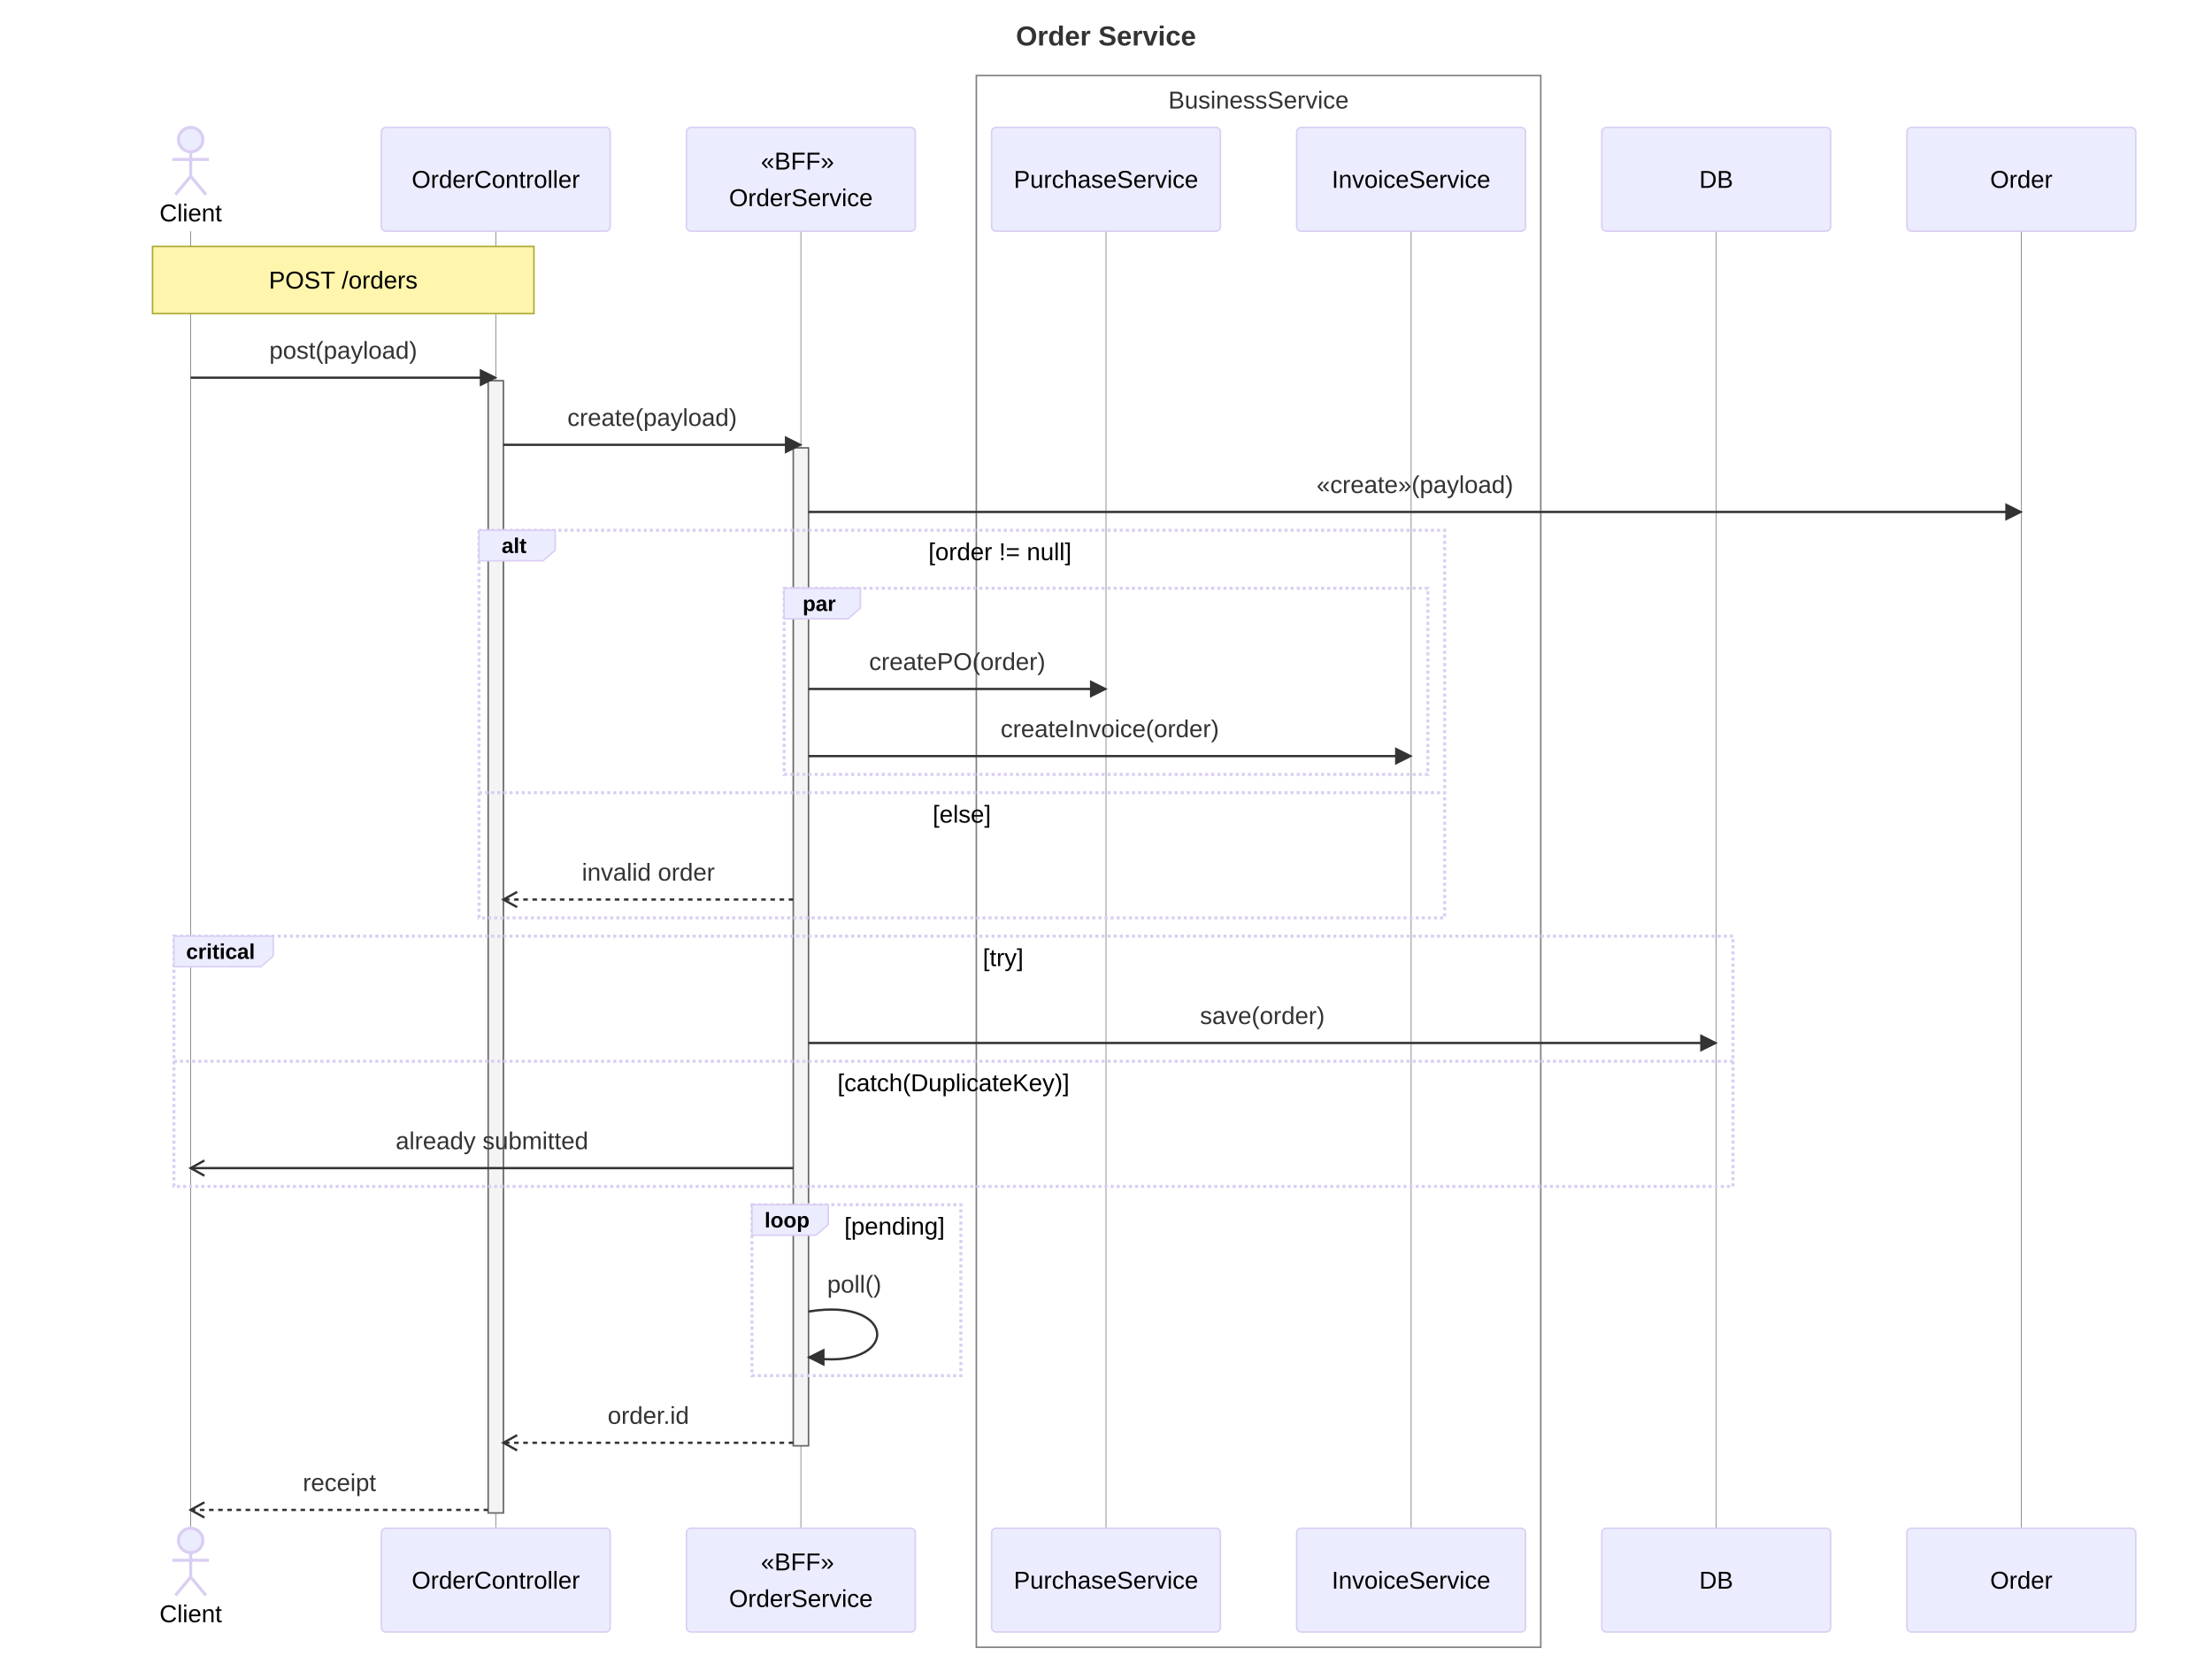
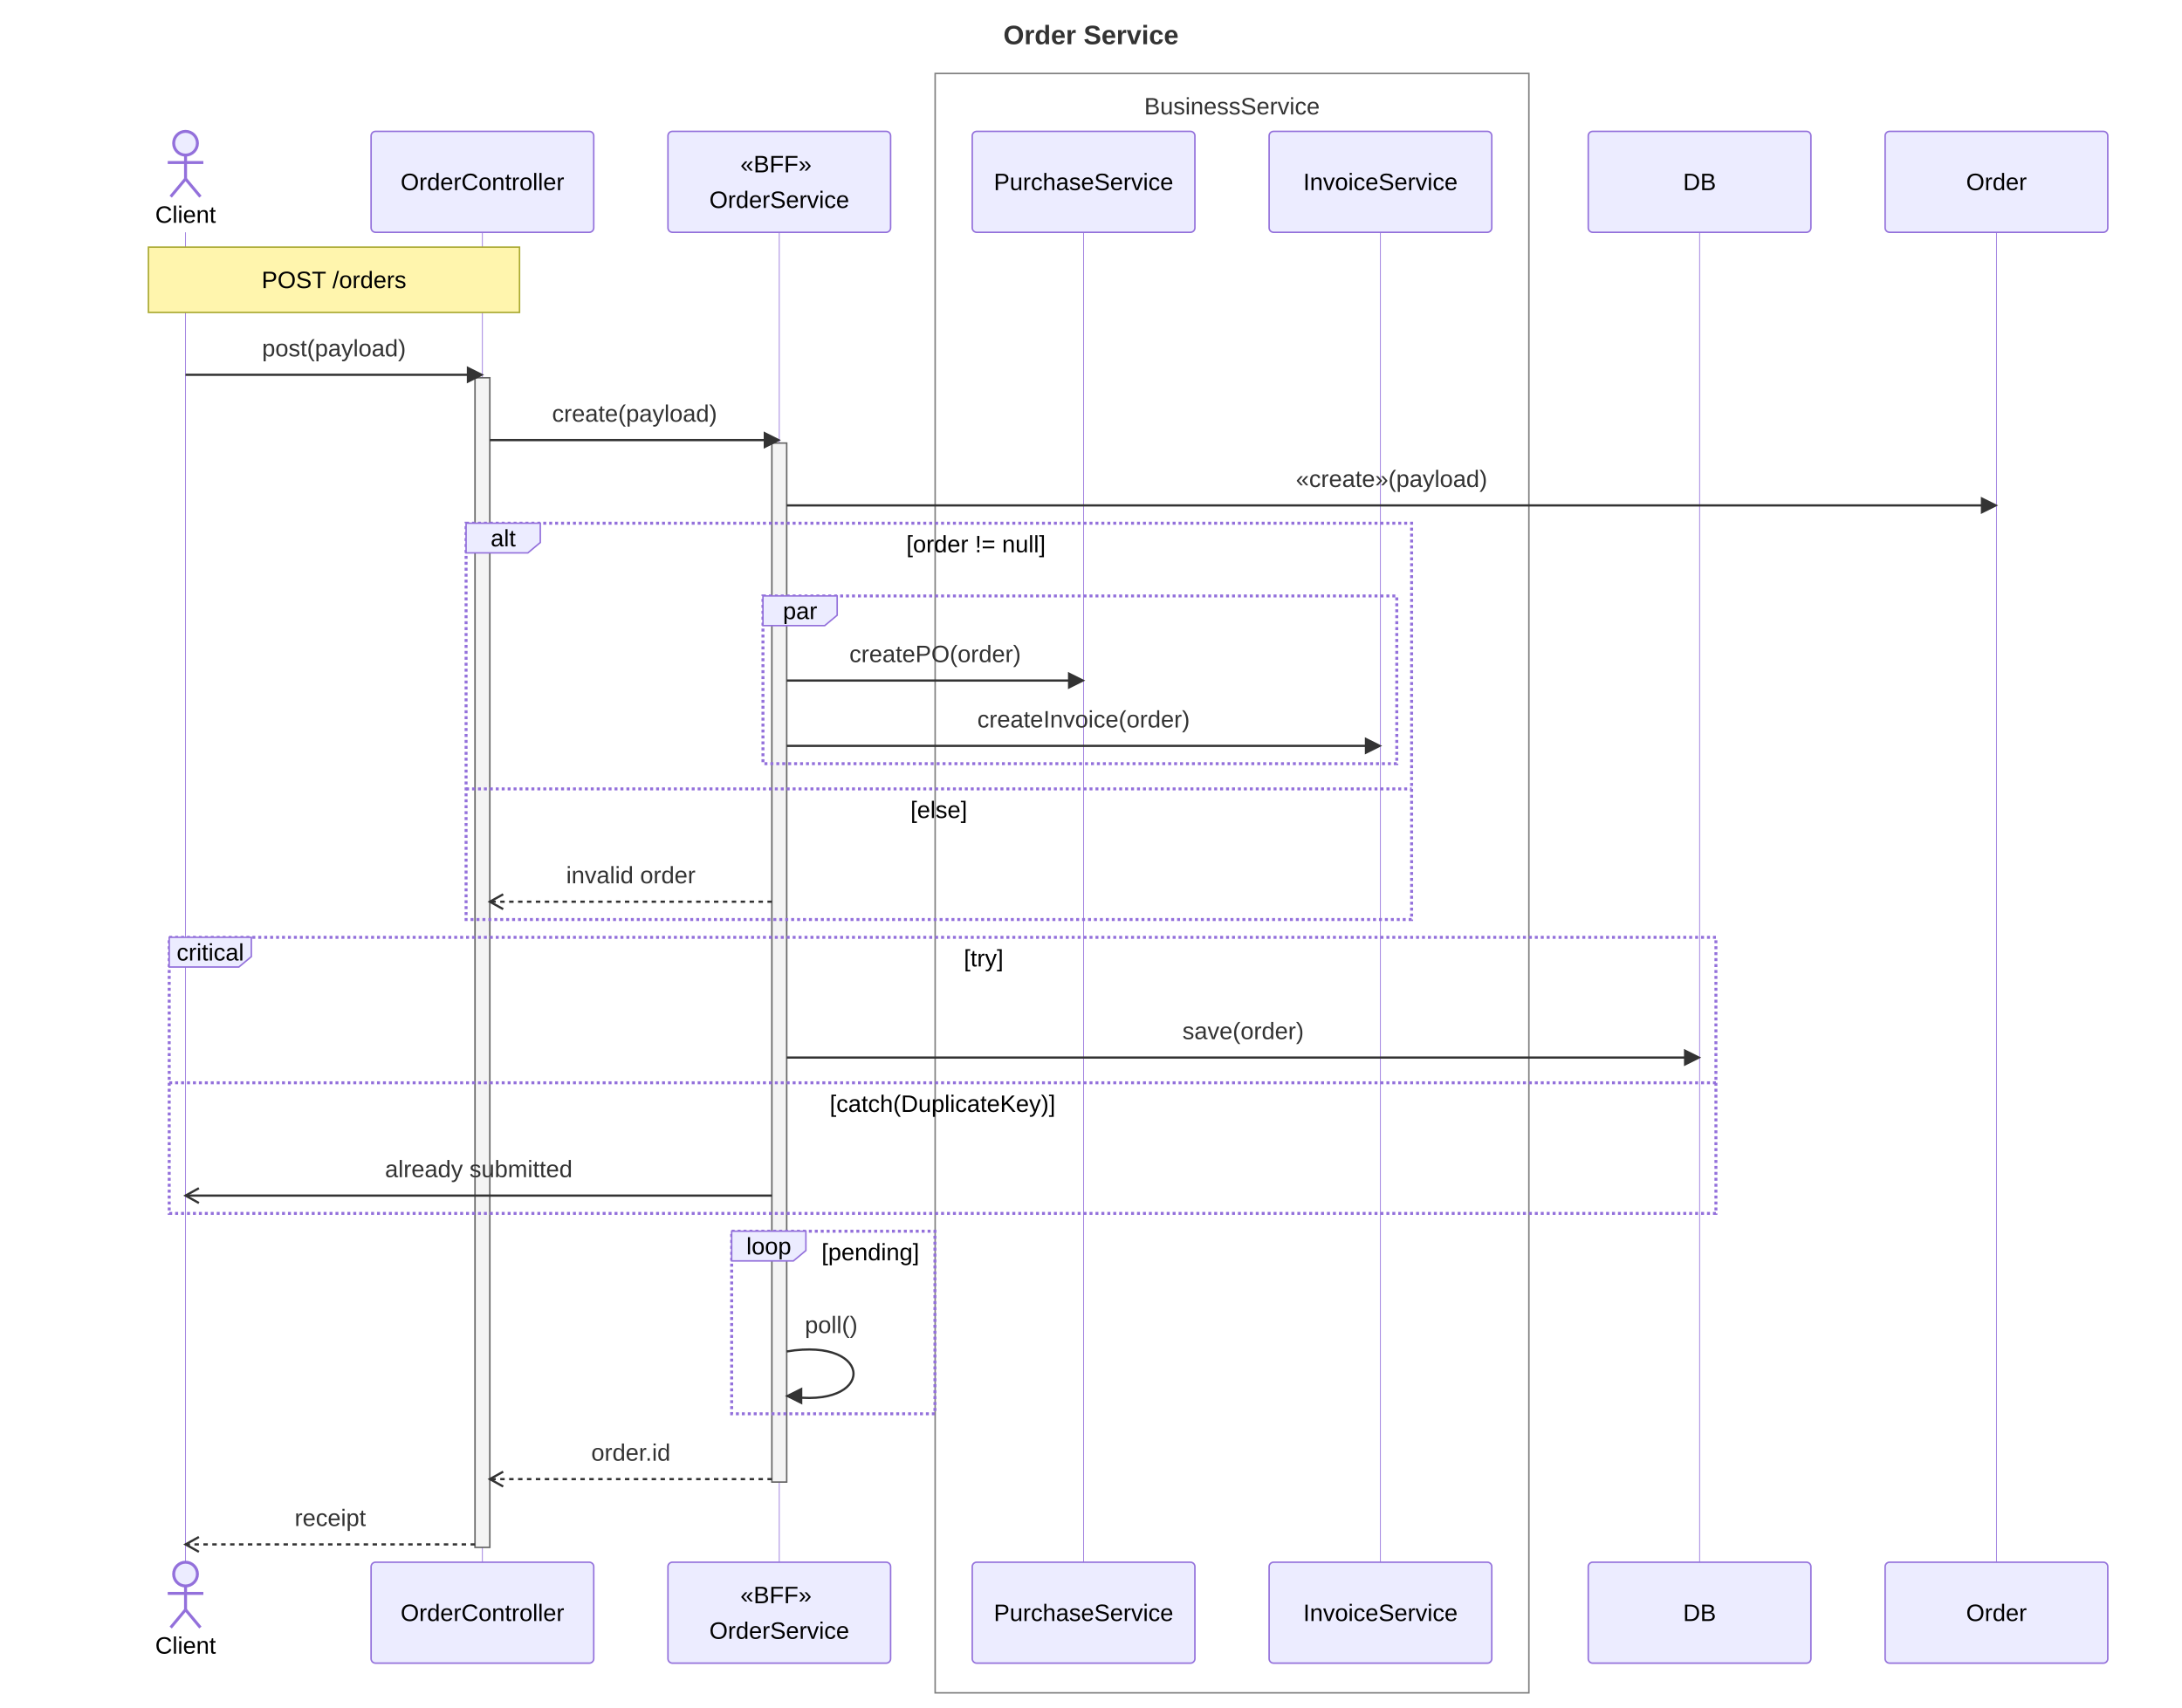
- <svg xmlns="http://www.w3.org/2000/svg" id="my-svg" width="100%" class="zenuml" style="max-width: 1450px; background-color: white;" viewBox="0 0.5 1450 1089.5" role="graphics-document document" aria-roledescription="zenuml">
+ <svg xmlns="http://www.w3.org/2000/svg" id="my-svg" width="100%" class="zenuml" style="max-width: 1470px; background-color: white;" viewBox="0 0.5 1470 1150.5" role="graphics-document document" aria-roledescription="zenuml">
  <style>#my-svg{font-family:"trebuchet ms", verdana, arial, sans-serif;font-size:16px;}#my-svg text{font-family:"trebuchet ms", verdana, arial, sans-serif;}</style>
  <g>
    <g class="boxes">
      <g class="box">
-         <rect x="640" y="50" width="370" height="1030" fill="none" stroke="rgba(0,0,0,0.5)" stroke-width="1" />
-         <text x="825" y="71.6" text-anchor="middle" font-size="16" fill="#333">BusinessService</text>
+         <rect x="630" y="50" width="400" height="1091" fill="none" stroke="rgba(0,0,0,0.5)" stroke-width="1" />
+         <text x="830" y="77.6" text-anchor="middle" font-size="16" fill="#333">BusinessService</text>
      </g>
    </g>
    <g class="lifelines">
-       <path class="actor-line" d="M125,152L125,1002" fill="none" stroke="grey" stroke-width="0.5" />
-       <path class="actor-line" d="M325,152L325,1002" fill="none" stroke="grey" stroke-width="0.5" />
-       <path class="actor-line" d="M525,152L525,1002" fill="none" stroke="grey" stroke-width="0.5" />
-       <path class="actor-line" d="M725,152L725,1002" fill="none" stroke="grey" stroke-width="0.5" />
-       <path class="actor-line" d="M925,152L925,1002" fill="none" stroke="grey" stroke-width="0.5" />
-       <path class="actor-line" d="M1125,152L1125,1002" fill="none" stroke="grey" stroke-width="0.5" />
-       <path class="actor-line" d="M1325,152L1325,1002" fill="none" stroke="grey" stroke-width="0.5" />
+       <path class="actor-line" d="M125,157L125,1053" fill="none" stroke="#9370DB" stroke-width="0.5" />
+       <path class="actor-line" d="M325,157L325,1053" fill="none" stroke="#9370DB" stroke-width="0.5" />
+       <path class="actor-line" d="M525,157L525,1053" fill="none" stroke="#9370DB" stroke-width="0.5" />
+       <path class="actor-line" d="M730,157L730,1053" fill="none" stroke="#9370DB" stroke-width="0.5" />
+       <path class="actor-line" d="M930,157L930,1053" fill="none" stroke="#9370DB" stroke-width="0.5" />
+       <path class="actor-line" d="M1145,157L1145,1053" fill="none" stroke="#9370DB" stroke-width="0.5" />
+       <path class="actor-line" d="M1345,157L1345,1053" fill="none" stroke="#9370DB" stroke-width="0.5" />
    </g>
    <g class="activations">
-       <rect class="activation0" x="520" y="294" width="10" height="654" fill="#f4f4f4" stroke="#666" stroke-width="1" />
-       <rect class="activation0" x="320" y="250" width="10" height="742" fill="#f4f4f4" stroke="#666" stroke-width="1" />
+       <rect class="activation0" x="520" y="299" width="10" height="700" fill="#f4f4f4" stroke="#666" stroke-width="1" />
+       <rect class="activation0" x="320" y="255" width="10" height="788" fill="#f4f4f4" stroke="#666" stroke-width="1" />
    </g>
    <g class="frames">
      <g class="frame">
-         <rect class="loopLine" x="514" y="386" width="422" height="122" fill="none" stroke="hsl(259.626, 59.777%, 87.902%)" stroke-width="2" stroke-dasharray="2 2" />
-         <path class="labelBox" d="M514,386L564,386L564,399L556,406L514,406Z" fill="#ECECFF" stroke="hsl(259.626, 59.777%, 87.902%)" stroke-width="1" />
-         <text class="labelText" x="537" y="400.9" text-anchor="middle" font-size="14" fill="black" font-weight="bold">par</text>
+         <rect class="loopLine" x="514" y="402" width="427" height="113" fill="none" stroke="#9370DB" stroke-width="2" stroke-dasharray="2 2" />
+         <path class="labelBox" d="M514,402L564,402L564,415L555.6,422L514,422Z" fill="#ECECFF" stroke="#9370DB" stroke-width="1" />
+         <text class="labelText" x="539" y="417.6" text-anchor="middle" font-size="16" fill="black">par</text>
      </g>
      <g class="frame">
-         <rect class="loopLine" x="314" y="348" width="633" height="254" fill="none" stroke="hsl(259.626, 59.777%, 87.902%)" stroke-width="2" stroke-dasharray="2 2" />
-         <path class="labelBox" d="M314,348L364,348L364,361L356,368L314,368Z" fill="#ECECFF" stroke="hsl(259.626, 59.777%, 87.902%)" stroke-width="1" />
-         <text class="labelText" x="337" y="362.9" text-anchor="middle" font-size="14" fill="black" font-weight="bold">alt</text>
-         <text class="loopText" x="655.5" y="367.6" text-anchor="middle" font-size="16" fill="black">[order != null]</text>
-         <path d="M314,520L947,520" fill="none" stroke="hsl(259.626, 59.777%, 87.902%)" stroke-width="2" stroke-dasharray="2 2" />
-         <text class="loopText" x="630.5" y="539.6" text-anchor="middle" font-size="16" fill="black">[else]</text>
+         <rect class="loopLine" x="314" y="353" width="637" height="267" fill="none" stroke="#9370DB" stroke-width="2" stroke-dasharray="2 2" />
+         <path class="labelBox" d="M314,353L364,353L364,366L355.6,373L314,373Z" fill="#ECECFF" stroke="#9370DB" stroke-width="1" />
+         <text class="labelText" x="339" y="368.6" text-anchor="middle" font-size="16" fill="black">alt</text>
+         <text class="loopText" x="657.5" y="372.6" text-anchor="middle" font-size="16" fill="black">[order != null]</text>
+         <path d="M314,532L951,532" fill="none" stroke="#9370DB" stroke-width="2" stroke-dasharray="2 2" />
+         <text class="loopText" x="632.5" y="551.6" text-anchor="middle" font-size="16" fill="black">[else]</text>
      </g>
      <g class="frame">
-         <rect class="loopLine" x="114" y="614" width="1022" height="164" fill="none" stroke="hsl(259.626, 59.777%, 87.902%)" stroke-width="2" stroke-dasharray="2 2" />
-         <path class="labelBox" d="M114,614L179.136,614L179.136,627L171.136,634L114,634Z" fill="#ECECFF" stroke="hsl(259.626, 59.777%, 87.902%)" stroke-width="1" />
-         <text class="labelText" x="144.568" y="628.9" text-anchor="middle" font-size="14" fill="black" font-weight="bold">critical</text>
-         <text class="loopText" x="657.568" y="633.6" text-anchor="middle" font-size="16" fill="black">[try]</text>
-         <path d="M114,696L1136,696" fill="none" stroke="hsl(259.626, 59.777%, 87.902%)" stroke-width="2" stroke-dasharray="2 2" />
-         <text class="loopText" x="625" y="715.6" text-anchor="middle" font-size="16" fill="black">[catch(DuplicateKey)]</text>
+         <rect class="loopLine" x="114" y="632" width="1042" height="186" fill="none" stroke="#9370DB" stroke-width="2" stroke-dasharray="2 2" />
+         <path class="labelBox" d="M114,632L169.328,632L169.328,645L160.928,652L114,652Z" fill="#ECECFF" stroke="#9370DB" stroke-width="1" />
+         <text class="labelText" x="141.664" y="647.6" text-anchor="middle" font-size="16" fill="black">critical</text>
+         <text class="loopText" x="662.664" y="651.6" text-anchor="middle" font-size="16" fill="black">[try]</text>
+         <path d="M114,730L1156,730" fill="none" stroke="#9370DB" stroke-width="2" stroke-dasharray="2 2" />
+         <text class="loopText" x="635" y="749.6" text-anchor="middle" font-size="16" fill="black">[catch(DuplicateKey)]</text>
      </g>
      <g class="frame">
-         <rect class="loopLine" x="492.924" y="790" width="136.928" height="112" fill="none" stroke="hsl(259.626, 59.777%, 87.902%)" stroke-width="2" stroke-dasharray="2 2" />
-         <path class="labelBox" d="M492.924,790L542.924,790L542.924,803L534.924,810L492.924,810Z" fill="#ECECFF" stroke="hsl(259.626, 59.777%, 87.902%)" stroke-width="1" />
-         <text class="labelText" x="515.924" y="804.9" text-anchor="middle" font-size="14" fill="black" font-weight="bold">loop</text>
-         <text class="loopText" x="586.388" y="809.6" text-anchor="middle" font-size="16" fill="black">[pending]</text>
+         <rect class="loopLine" x="492.924" y="830" width="136.928" height="123" fill="none" stroke="#9370DB" stroke-width="2" stroke-dasharray="2 2" />
+         <path class="labelBox" d="M492.924,830L542.924,830L542.924,843L534.524,850L492.924,850Z" fill="#ECECFF" stroke="#9370DB" stroke-width="1" />
+         <text class="labelText" x="517.924" y="845.6" text-anchor="middle" font-size="16" fill="black">loop</text>
+         <text class="loopText" x="586.388" y="849.6" text-anchor="middle" font-size="16" fill="black">[pending]</text>
      </g>
    </g>
    <g class="messages">
      <g class="message">
-         <path class="messageLine0" d="M125,248L317,248" fill="none" stroke="#333" stroke-width="1.5" />
-         <path class="arrowhead" d="M325,248L315,253L315,243Z" fill="#333" stroke="#333" stroke-width="1" />
-         <text class="messageText" x="225" y="235.6" text-anchor="middle" font-size="16" fill="#333">post(payload)</text>
+         <path class="messageLine0" d="M125,253L317,253" fill="none" stroke="#333" stroke-width="1.5" />
+         <path class="arrowhead" d="M325,253L315,258L315,248Z" fill="#333" stroke="#333" stroke-width="1" />
+         <text class="messageText" x="225" y="240.6" text-anchor="middle" font-size="16" fill="#333">post(payload)</text>
      </g>
      <g class="message">
-         <path class="messageLine0" d="M330,292L517,292" fill="none" stroke="#333" stroke-width="1.5" />
-         <path class="arrowhead" d="M525,292L515,297L515,287Z" fill="#333" stroke="#333" stroke-width="1" />
-         <text class="messageText" x="427.5" y="279.6" text-anchor="middle" font-size="16" fill="#333">create(payload)</text>
+         <path class="messageLine0" d="M330,297L517,297" fill="none" stroke="#333" stroke-width="1.5" />
+         <path class="arrowhead" d="M525,297L515,302L515,292Z" fill="#333" stroke="#333" stroke-width="1" />
+         <text class="messageText" x="427.5" y="284.6" text-anchor="middle" font-size="16" fill="#333">create(payload)</text>
      </g>
      <g class="message">
-         <path class="messageLine0" d="M530,336L1317,336" fill="none" stroke="#333" stroke-width="1.5" />
-         <path class="arrowhead" d="M1325,336L1315,341L1315,331Z" fill="#333" stroke="#333" stroke-width="1" />
-         <text class="messageText" x="927.5" y="323.6" text-anchor="middle" font-size="16" fill="#333">«create»(payload)</text>
+         <path class="messageLine0" d="M530,341L1337,341" fill="none" stroke="#333" stroke-width="1.5" />
+         <path class="arrowhead" d="M1345,341L1335,346L1335,336Z" fill="#333" stroke="#333" stroke-width="1" />
+         <text class="messageText" x="937.5" y="328.6" text-anchor="middle" font-size="16" fill="#333">«create»(payload)</text>
      </g>
      <g class="message">
-         <path class="messageLine0" d="M530,452L717,452" fill="none" stroke="#333" stroke-width="1.5" />
-         <path class="arrowhead" d="M725,452L715,457L715,447Z" fill="#333" stroke="#333" stroke-width="1" />
-         <text class="messageText" x="627.5" y="439.6" text-anchor="middle" font-size="16" fill="#333">createPO(order)</text>
+         <path class="messageLine0" d="M530,459L722,459" fill="none" stroke="#333" stroke-width="1.5" />
+         <path class="arrowhead" d="M730,459L720,464L720,454Z" fill="#333" stroke="#333" stroke-width="1" />
+         <text class="messageText" x="630" y="446.6" text-anchor="middle" font-size="16" fill="#333">createPO(order)</text>
      </g>
      <g class="message">
-         <path class="messageLine0" d="M530,496L917,496" fill="none" stroke="#333" stroke-width="1.5" />
-         <path class="arrowhead" d="M925,496L915,501L915,491Z" fill="#333" stroke="#333" stroke-width="1" />
-         <text class="messageText" x="727.5" y="483.6" text-anchor="middle" font-size="16" fill="#333">createInvoice(order)</text>
+         <path class="messageLine0" d="M530,503L922,503" fill="none" stroke="#333" stroke-width="1.5" />
+         <path class="arrowhead" d="M930,503L920,508L920,498Z" fill="#333" stroke="#333" stroke-width="1" />
+         <text class="messageText" x="730" y="490.6" text-anchor="middle" font-size="16" fill="#333">createInvoice(order)</text>
      </g>
      <g class="message">
-         <path class="messageLine1" d="M520,590L330,590" fill="none" stroke="#333" stroke-width="1.5" stroke-dasharray="3 3" />
-         <path d="M339,585L330,590L339,595" fill="none" stroke="#333" stroke-width="1.5" />
-         <text class="messageText" x="425" y="577.6" text-anchor="middle" font-size="16" fill="#333">invalid order</text>
+         <path class="messageLine1" d="M520,608L330,608" fill="none" stroke="#333" stroke-width="1.5" stroke-dasharray="3 3" />
+         <path d="M339,603L330,608L339,613" fill="none" stroke="#333" stroke-width="1.5" />
+         <text class="messageText" x="425" y="595.6" text-anchor="middle" font-size="16" fill="#333">invalid order</text>
      </g>
      <g class="message">
-         <path class="messageLine0" d="M530,684L1117,684" fill="none" stroke="#333" stroke-width="1.5" />
-         <path class="arrowhead" d="M1125,684L1115,689L1115,679Z" fill="#333" stroke="#333" stroke-width="1" />
-         <text class="messageText" x="827.5" y="671.6" text-anchor="middle" font-size="16" fill="#333">save(order)</text>
+         <path class="messageLine0" d="M530,713L1137,713" fill="none" stroke="#333" stroke-width="1.5" />
+         <path class="arrowhead" d="M1145,713L1135,718L1135,708Z" fill="#333" stroke="#333" stroke-width="1" />
+         <text class="messageText" x="837.5" y="700.6" text-anchor="middle" font-size="16" fill="#333">save(order)</text>
      </g>
      <g class="message">
-         <path class="messageLine0" d="M520,766L125,766" fill="none" stroke="#333" stroke-width="1.5" />
-         <path d="M134,761L125,766L134,771" fill="none" stroke="#333" stroke-width="1.5" />
-         <text class="messageText" x="322.5" y="753.6" text-anchor="middle" font-size="16" fill="#333">already submitted</text>
+         <path class="messageLine0" d="M520,806L125,806" fill="none" stroke="#333" stroke-width="1.5" />
+         <path d="M134,801L125,806L134,811" fill="none" stroke="#333" stroke-width="1.5" />
+         <text class="messageText" x="322.5" y="793.6" text-anchor="middle" font-size="16" fill="#333">already submitted</text>
      </g>
      <g class="message">
-         <path class="messageLine0" d="M530,860C590,850,590,900,530,890" fill="none" stroke="#333" stroke-width="1.5" />
-         <path class="arrowhead" d="M530,890L540,885L540,895Z" fill="#333" stroke="#333" stroke-width="1" />
-         <text class="messageText" x="560" y="847.6" text-anchor="middle" font-size="16" fill="#333">poll()</text>
+         <path class="messageLine0" d="M530,911C590,901,590,951,530,941" fill="none" stroke="#333" stroke-width="1.5" />
+         <path class="arrowhead" d="M530,941L540,936L540,946Z" fill="#333" stroke="#333" stroke-width="1" />
+         <text class="messageText" x="560" y="898.6" text-anchor="middle" font-size="16" fill="#333">poll()</text>
      </g>
      <g class="message">
-         <path class="messageLine1" d="M520,946L330,946" fill="none" stroke="#333" stroke-width="1.5" stroke-dasharray="3 3" />
-         <path d="M339,941L330,946L339,951" fill="none" stroke="#333" stroke-width="1.5" />
-         <text class="messageText" x="425" y="933.6" text-anchor="middle" font-size="16" fill="#333">order.id</text>
+         <path class="messageLine1" d="M520,997L330,997" fill="none" stroke="#333" stroke-width="1.5" stroke-dasharray="3 3" />
+         <path d="M339,992L330,997L339,1002" fill="none" stroke="#333" stroke-width="1.5" />
+         <text class="messageText" x="425" y="984.6" text-anchor="middle" font-size="16" fill="#333">order.id</text>
      </g>
      <g class="message">
-         <path class="messageLine1" d="M320,990L125,990" fill="none" stroke="#333" stroke-width="1.5" stroke-dasharray="3 3" />
-         <path d="M134,985L125,990L134,995" fill="none" stroke="#333" stroke-width="1.5" />
-         <text class="messageText" x="222.5" y="977.6" text-anchor="middle" font-size="16" fill="#333">receipt</text>
+         <path class="messageLine1" d="M320,1041L125,1041" fill="none" stroke="#333" stroke-width="1.5" stroke-dasharray="3 3" />
+         <path d="M134,1036L125,1041L134,1046" fill="none" stroke="#333" stroke-width="1.5" />
+         <text class="messageText" x="222.5" y="1028.6" text-anchor="middle" font-size="16" fill="#333">receipt</text>
      </g>
    </g>
    <g class="notes">
      <g class="note">
-         <rect class="note" x="100" y="162" width="250" height="44" fill="#fff5ad" stroke="#aaaa33" stroke-width="1" />
-         <text class="noteText" x="225" y="189.6" text-anchor="middle" font-size="16" fill="black">POST /orders</text>
+         <rect class="note" x="100" y="167" width="250" height="44" fill="#fff5ad" stroke="#aaaa33" stroke-width="1" />
+         <text class="noteText" x="225" y="194.6" text-anchor="middle" font-size="16" fill="black">POST /orders</text>
      </g>
    </g>
    <g class="actors">
      <g class="actor">
-         <circle cx="125" cy="92" r="8" fill="#ECECFF" stroke="hsl(259.626, 59.777%, 87.902%)" stroke-width="2" />
-         <path d="M125,100L125,116" fill="none" stroke="hsl(259.626, 59.777%, 87.902%)" stroke-width="2" />
-         <path d="M113,105L137,105" fill="none" stroke="hsl(259.626, 59.777%, 87.902%)" stroke-width="2" />
-         <path d="M125,116L115,128" fill="none" stroke="hsl(259.626, 59.777%, 87.902%)" stroke-width="2" />
-         <path d="M125,116L135,128" fill="none" stroke="hsl(259.626, 59.777%, 87.902%)" stroke-width="2" />
-         <text class="actor" x="125" y="145.6" text-anchor="middle" font-size="16" fill="black">Client</text>
+         <circle cx="125" cy="97" r="8" fill="#ECECFF" stroke="#9370DB" stroke-width="2" />
+         <path d="M125,105L125,121" fill="none" stroke="#9370DB" stroke-width="2" />
+         <path d="M113,110L137,110" fill="none" stroke="#9370DB" stroke-width="2" />
+         <path d="M125,121L115,133" fill="none" stroke="#9370DB" stroke-width="2" />
+         <path d="M125,121L135,133" fill="none" stroke="#9370DB" stroke-width="2" />
+         <text class="actor" x="125" y="150.6" text-anchor="middle" font-size="16" fill="black">Client</text>
      </g>
      <g class="actor">
-         <circle cx="125" cy="1010" r="8" fill="#ECECFF" stroke="hsl(259.626, 59.777%, 87.902%)" stroke-width="2" />
-         <path d="M125,1018L125,1034" fill="none" stroke="hsl(259.626, 59.777%, 87.902%)" stroke-width="2" />
-         <path d="M113,1023L137,1023" fill="none" stroke="hsl(259.626, 59.777%, 87.902%)" stroke-width="2" />
-         <path d="M125,1034L115,1046" fill="none" stroke="hsl(259.626, 59.777%, 87.902%)" stroke-width="2" />
-         <path d="M125,1034L135,1046" fill="none" stroke="hsl(259.626, 59.777%, 87.902%)" stroke-width="2" />
-         <text class="actor" x="125" y="1063.6" text-anchor="middle" font-size="16" fill="black">Client</text>
+         <circle cx="125" cy="1061" r="8" fill="#ECECFF" stroke="#9370DB" stroke-width="2" />
+         <path d="M125,1069L125,1085" fill="none" stroke="#9370DB" stroke-width="2" />
+         <path d="M113,1074L137,1074" fill="none" stroke="#9370DB" stroke-width="2" />
+         <path d="M125,1085L115,1097" fill="none" stroke="#9370DB" stroke-width="2" />
+         <path d="M125,1085L135,1097" fill="none" stroke="#9370DB" stroke-width="2" />
+         <text class="actor" x="125" y="1114.6" text-anchor="middle" font-size="16" fill="black">Client</text>
      </g>
      <g class="actor">
-         <rect class="actor" x="250" y="84" width="150" height="68" rx="3" ry="3" fill="#ECECFF" stroke="hsl(259.626, 59.777%, 87.902%)" stroke-width="1" />
-         <text class="actor" x="325" y="123.6" text-anchor="middle" font-size="16" fill="black">OrderController</text>
+         <rect class="actor" x="250" y="89" width="150" height="68" rx="3" ry="3" fill="#ECECFF" stroke="#9370DB" stroke-width="1" />
+         <text class="actor" x="325" y="128.6" text-anchor="middle" font-size="16" fill="black">OrderController</text>
      </g>
      <g class="actor">
-         <rect class="actor" x="250" y="1002" width="150" height="68" rx="3" ry="3" fill="#ECECFF" stroke="hsl(259.626, 59.777%, 87.902%)" stroke-width="1" />
-         <text class="actor" x="325" y="1041.6" text-anchor="middle" font-size="16" fill="black">OrderController</text>
+         <rect class="actor" x="250" y="1053" width="150" height="68" rx="3" ry="3" fill="#ECECFF" stroke="#9370DB" stroke-width="1" />
+         <text class="actor" x="325" y="1092.6" text-anchor="middle" font-size="16" fill="black">OrderController</text>
      </g>
      <g class="actor">
-         <rect class="actor" x="450" y="84" width="150" height="68" rx="3" ry="3" fill="#ECECFF" stroke="hsl(259.626, 59.777%, 87.902%)" stroke-width="1" />
-         <text class="actor" x="525" y="111.6" text-anchor="middle" font-size="16" fill="black">
-           <tspan x="525" y="111.6">«BFF»</tspan>
-           <tspan x="525" y="135.6">OrderService</tspan>
+         <rect class="actor" x="450" y="89" width="150" height="68" rx="3" ry="3" fill="#ECECFF" stroke="#9370DB" stroke-width="1" />
+         <text class="actor" x="525" y="116.6" text-anchor="middle" font-size="16" fill="black">
+           <tspan x="525" y="116.6">«BFF»</tspan>
+           <tspan x="525" y="140.6">OrderService</tspan>
        </text>
      </g>
      <g class="actor">
-         <rect class="actor" x="450" y="1002" width="150" height="68" rx="3" ry="3" fill="#ECECFF" stroke="hsl(259.626, 59.777%, 87.902%)" stroke-width="1" />
-         <text class="actor" x="525" y="1029.6" text-anchor="middle" font-size="16" fill="black">
-           <tspan x="525" y="1029.6">«BFF»</tspan>
-           <tspan x="525" y="1053.6">OrderService</tspan>
+         <rect class="actor" x="450" y="1053" width="150" height="68" rx="3" ry="3" fill="#ECECFF" stroke="#9370DB" stroke-width="1" />
+         <text class="actor" x="525" y="1080.6" text-anchor="middle" font-size="16" fill="black">
+           <tspan x="525" y="1080.6">«BFF»</tspan>
+           <tspan x="525" y="1104.6">OrderService</tspan>
        </text>
      </g>
      <g class="actor">
-         <rect class="actor" x="650" y="84" width="150" height="68" rx="3" ry="3" fill="#ECECFF" stroke="hsl(259.626, 59.777%, 87.902%)" stroke-width="1" />
-         <text class="actor" x="725" y="123.6" text-anchor="middle" font-size="16" fill="black">PurchaseService</text>
+         <rect class="actor" x="655" y="89" width="150" height="68" rx="3" ry="3" fill="#ECECFF" stroke="#9370DB" stroke-width="1" />
+         <text class="actor" x="730" y="128.6" text-anchor="middle" font-size="16" fill="black">PurchaseService</text>
      </g>
      <g class="actor">
-         <rect class="actor" x="650" y="1002" width="150" height="68" rx="3" ry="3" fill="#ECECFF" stroke="hsl(259.626, 59.777%, 87.902%)" stroke-width="1" />
-         <text class="actor" x="725" y="1041.6" text-anchor="middle" font-size="16" fill="black">PurchaseService</text>
+         <rect class="actor" x="655" y="1053" width="150" height="68" rx="3" ry="3" fill="#ECECFF" stroke="#9370DB" stroke-width="1" />
+         <text class="actor" x="730" y="1092.6" text-anchor="middle" font-size="16" fill="black">PurchaseService</text>
      </g>
      <g class="actor">
-         <rect class="actor" x="850" y="84" width="150" height="68" rx="3" ry="3" fill="#ECECFF" stroke="hsl(259.626, 59.777%, 87.902%)" stroke-width="1" />
-         <text class="actor" x="925" y="123.6" text-anchor="middle" font-size="16" fill="black">InvoiceService</text>
+         <rect class="actor" x="855" y="89" width="150" height="68" rx="3" ry="3" fill="#ECECFF" stroke="#9370DB" stroke-width="1" />
+         <text class="actor" x="930" y="128.6" text-anchor="middle" font-size="16" fill="black">InvoiceService</text>
      </g>
      <g class="actor">
-         <rect class="actor" x="850" y="1002" width="150" height="68" rx="3" ry="3" fill="#ECECFF" stroke="hsl(259.626, 59.777%, 87.902%)" stroke-width="1" />
-         <text class="actor" x="925" y="1041.6" text-anchor="middle" font-size="16" fill="black">InvoiceService</text>
+         <rect class="actor" x="855" y="1053" width="150" height="68" rx="3" ry="3" fill="#ECECFF" stroke="#9370DB" stroke-width="1" />
+         <text class="actor" x="930" y="1092.6" text-anchor="middle" font-size="16" fill="black">InvoiceService</text>
      </g>
      <g class="actor">
-         <rect class="actor" x="1050" y="84" width="150" height="68" rx="3" ry="3" fill="#ECECFF" stroke="hsl(259.626, 59.777%, 87.902%)" stroke-width="1" />
-         <text class="actor" x="1125" y="123.6" text-anchor="middle" font-size="16" fill="black">DB</text>
+         <rect class="actor" x="1070" y="89" width="150" height="68" rx="3" ry="3" fill="#ECECFF" stroke="#9370DB" stroke-width="1" />
+         <text class="actor" x="1145" y="128.6" text-anchor="middle" font-size="16" fill="black">DB</text>
      </g>
      <g class="actor">
-         <rect class="actor" x="1050" y="1002" width="150" height="68" rx="3" ry="3" fill="#ECECFF" stroke="hsl(259.626, 59.777%, 87.902%)" stroke-width="1" />
-         <text class="actor" x="1125" y="1041.6" text-anchor="middle" font-size="16" fill="black">DB</text>
+         <rect class="actor" x="1070" y="1053" width="150" height="68" rx="3" ry="3" fill="#ECECFF" stroke="#9370DB" stroke-width="1" />
+         <text class="actor" x="1145" y="1092.6" text-anchor="middle" font-size="16" fill="black">DB</text>
      </g>
      <g class="actor">
-         <rect class="actor" x="1250" y="84" width="150" height="68" rx="3" ry="3" fill="#ECECFF" stroke="hsl(259.626, 59.777%, 87.902%)" stroke-width="1" />
-         <text class="actor" x="1325" y="123.6" text-anchor="middle" font-size="16" fill="black">Order</text>
+         <rect class="actor" x="1270" y="89" width="150" height="68" rx="3" ry="3" fill="#ECECFF" stroke="#9370DB" stroke-width="1" />
+         <text class="actor" x="1345" y="128.6" text-anchor="middle" font-size="16" fill="black">Order</text>
      </g>
      <g class="actor">
-         <rect class="actor" x="1250" y="1002" width="150" height="68" rx="3" ry="3" fill="#ECECFF" stroke="hsl(259.626, 59.777%, 87.902%)" stroke-width="1" />
-         <text class="actor" x="1325" y="1041.6" text-anchor="middle" font-size="16" fill="black">Order</text>
+         <rect class="actor" x="1270" y="1053" width="150" height="68" rx="3" ry="3" fill="#ECECFF" stroke="#9370DB" stroke-width="1" />
+         <text class="actor" x="1345" y="1092.6" text-anchor="middle" font-size="16" fill="black">Order</text>
      </g>
    </g>
    <g class="title">
-       <text class="titleText" x="725" y="30.3" text-anchor="middle" font-size="18" fill="#333" font-weight="bold">Order Service</text>
+       <text class="titleText" x="735" y="30.3" text-anchor="middle" font-size="18" fill="#333" font-weight="bold">Order Service</text>
    </g>
  </g>
</svg>
